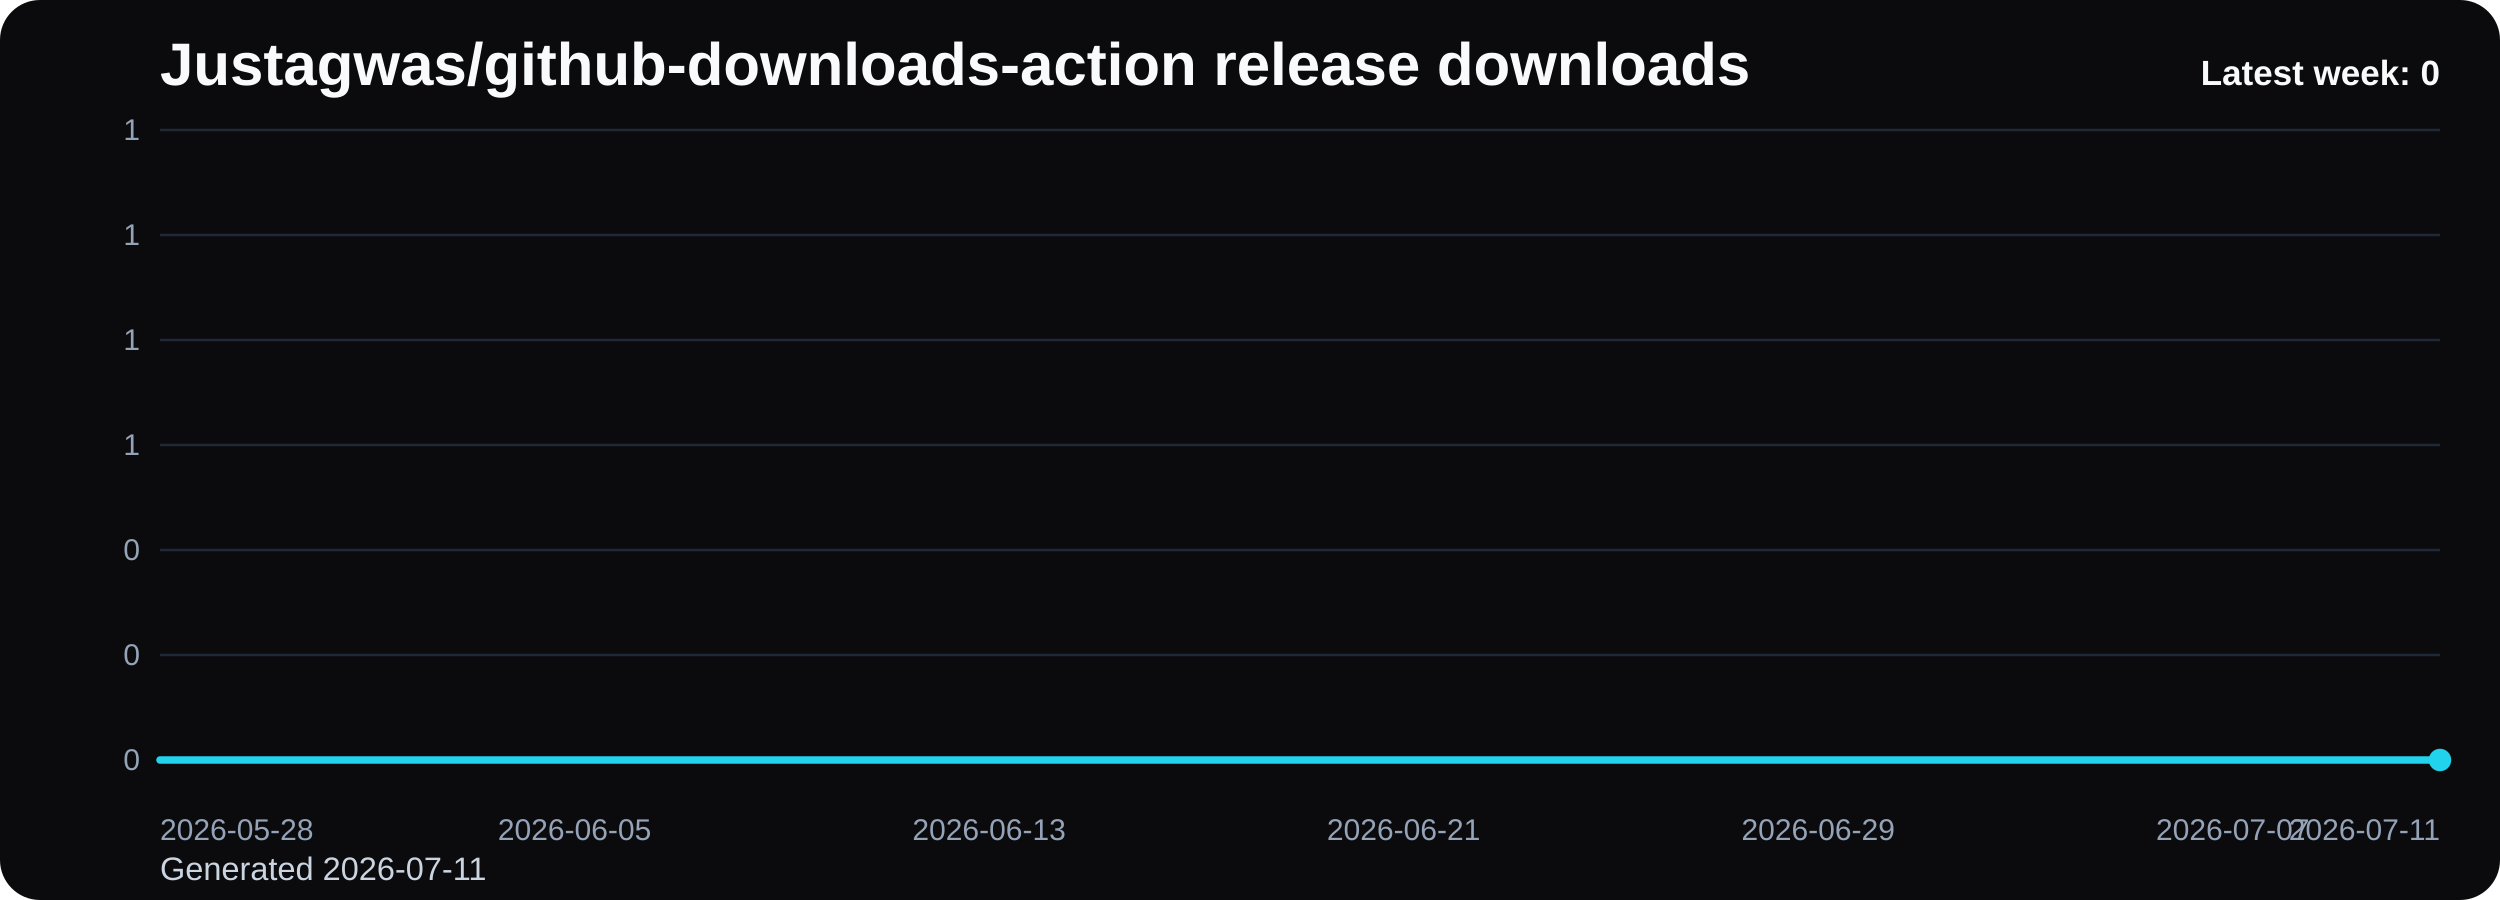
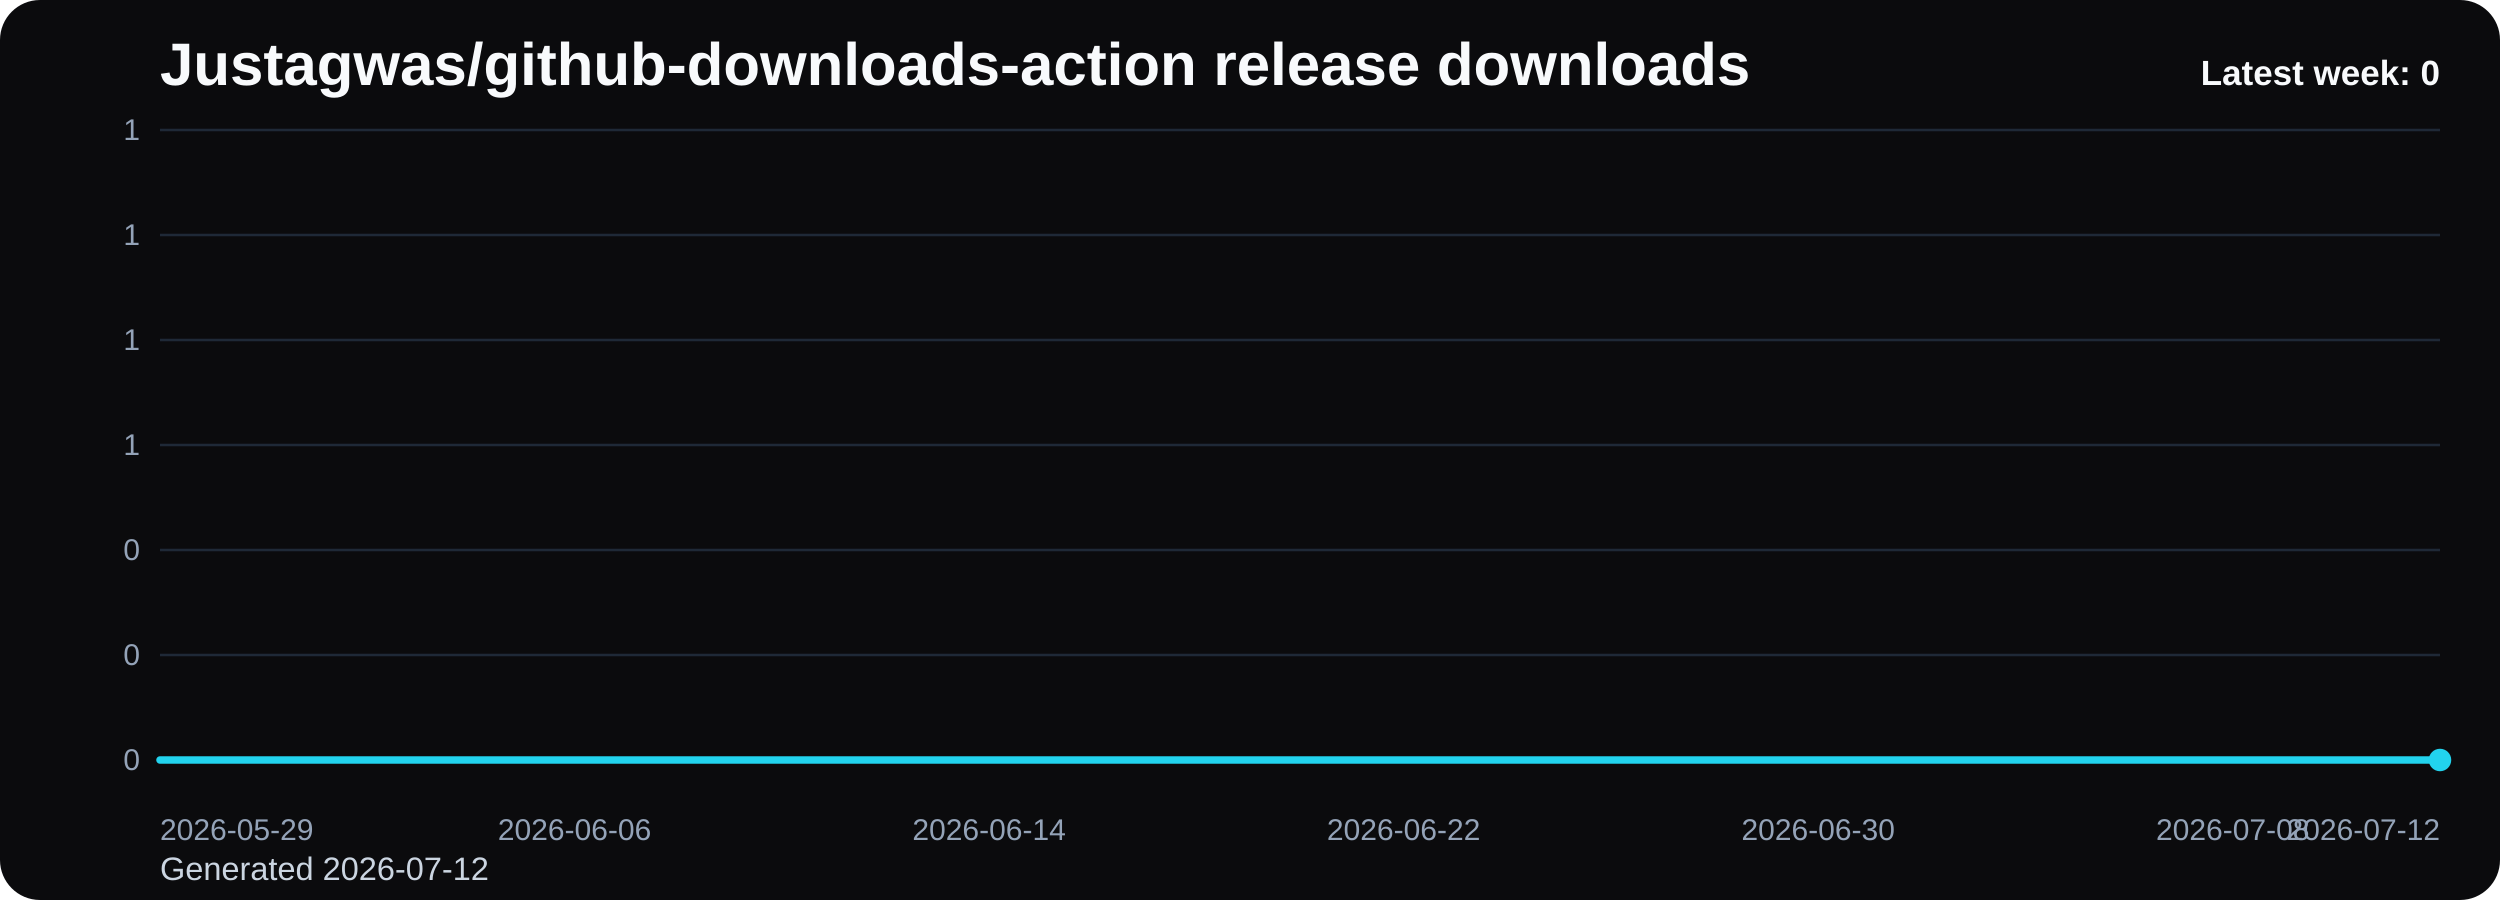
<svg xmlns="http://www.w3.org/2000/svg" viewBox="0 0 1000 360" role="img" aria-label="Justagwas/github-downloads-action release downloads chart">
  <defs>
    <linearGradient id="fill-weekly-black" x1="0" y1="0" x2="0" y2="1">
      <stop offset="0%" stop-color="#22d3ee" stop-opacity="0.32" />
      <stop offset="100%" stop-color="#22d3ee" stop-opacity="0.05" />
    </linearGradient>
    <style>
      .bg { fill: #0b0b0d; }
      .title { font: 700 24px Arial, sans-serif; fill: #f8fafc; }
      .sub { font: 400 13px Arial, sans-serif; fill: #cbd5e1; }
      .grid { stroke: #1f2937; stroke-width: 1; }
      .axis { font: 400 12px Arial, sans-serif; fill: #94a3b8; }
      .line { fill: none; stroke: #22d3ee; stroke-width: 3; stroke-linecap: round; stroke-linejoin: round; }
      .dot { fill: #22d3ee; }
      .value { font: 600 11px Arial, sans-serif; fill: #cbd5e1; }
      .latest { font: 700 14px Arial, sans-serif; fill: #f8fafc; }
    </style>
  </defs>
  <rect class="bg" x="0" y="0" width="1000" height="360" rx="16" />
  <text class="title" x="64" y="34">Justagwas/github-downloads-action release downloads</text>
-   <text class="sub" x="64" y="352">Generated 2026-07-11</text>
+   <text class="sub" x="64" y="352">Generated 2026-07-12</text>
  <line x1="64" y1="52.00" x2="976" y2="52.00" class="grid" />
  <text x="56" y="56.00" text-anchor="end" class="axis">1</text>
  <line x1="64" y1="94.00" x2="976" y2="94.00" class="grid" />
  <text x="56" y="98.00" text-anchor="end" class="axis">1</text>
  <line x1="64" y1="136.00" x2="976" y2="136.00" class="grid" />
  <text x="56" y="140.00" text-anchor="end" class="axis">1</text>
  <line x1="64" y1="178.00" x2="976" y2="178.00" class="grid" />
  <text x="56" y="182.00" text-anchor="end" class="axis">1</text>
  <line x1="64" y1="220.00" x2="976" y2="220.00" class="grid" />
  <text x="56" y="224.00" text-anchor="end" class="axis">0</text>
  <line x1="64" y1="262.00" x2="976" y2="262.00" class="grid" />
  <text x="56" y="266.00" text-anchor="end" class="axis">0</text>
  <line x1="64" y1="304.00" x2="976" y2="304.00" class="grid" />
  <text x="56" y="308.00" text-anchor="end" class="axis">0</text>
  <path d="M 64.00 304 L 64.00 304.00 L 84.73 304.00 L 105.45 304.00 L 126.18 304.00 L 146.91 304.00 L 167.64 304.00 L 188.36 304.00 L 209.09 304.00 L 229.82 304.00 L 250.55 304.00 L 271.27 304.00 L 292.00 304.00 L 312.73 304.00 L 333.45 304.00 L 354.18 304.00 L 374.91 304.00 L 395.64 304.00 L 416.36 304.00 L 437.09 304.00 L 457.82 304.00 L 478.55 304.00 L 499.27 304.00 L 520.00 304.00 L 540.73 304.00 L 561.45 304.00 L 582.18 304.00 L 602.91 304.00 L 623.64 304.00 L 644.36 304.00 L 665.09 304.00 L 685.82 304.00 L 706.55 304.00 L 727.27 304.00 L 748.00 304.00 L 768.73 304.00 L 789.45 304.00 L 810.18 304.00 L 830.91 304.00 L 851.64 304.00 L 872.36 304.00 L 893.09 304.00 L 913.82 304.00 L 934.55 304.00 L 955.27 304.00 L 976.00 304.00 L 976.00 304 Z" fill="url(#fill-weekly-black)" />
  <polyline class="line" points="64.00,304.00 84.73,304.00 105.45,304.00 126.18,304.00 146.91,304.00 167.64,304.00 188.36,304.00 209.09,304.00 229.82,304.00 250.55,304.00 271.27,304.00 292.00,304.00 312.73,304.00 333.45,304.00 354.18,304.00 374.91,304.00 395.64,304.00 416.36,304.00 437.09,304.00 457.82,304.00 478.55,304.00 499.27,304.00 520.00,304.00 540.73,304.00 561.45,304.00 582.18,304.00 602.91,304.00 623.64,304.00 644.36,304.00 665.09,304.00 685.82,304.00 706.55,304.00 727.27,304.00 748.00,304.00 768.73,304.00 789.45,304.00 810.18,304.00 830.91,304.00 851.64,304.00 872.36,304.00 893.09,304.00 913.82,304.00 934.55,304.00 955.27,304.00 976.00,304.00" />
  <circle class="dot" cx="976.00" cy="304.00" r="4.5" />
-   <text class="axis" x="64.00" y="336" text-anchor="start">2026-05-28</text>
-   <text class="axis" x="229.82" y="336" text-anchor="middle">2026-06-05</text>
-   <text class="axis" x="395.64" y="336" text-anchor="middle">2026-06-13</text>
-   <text class="axis" x="561.45" y="336" text-anchor="middle">2026-06-21</text>
-   <text class="axis" x="727.27" y="336" text-anchor="middle">2026-06-29</text>
-   <text class="axis" x="893.09" y="336" text-anchor="middle">2026-07-07</text>
-   <text class="axis" x="976.00" y="336" text-anchor="end">2026-07-11</text>
+   <text class="axis" x="64.00" y="336" text-anchor="start">2026-05-29</text>
+   <text class="axis" x="229.82" y="336" text-anchor="middle">2026-06-06</text>
+   <text class="axis" x="395.64" y="336" text-anchor="middle">2026-06-14</text>
+   <text class="axis" x="561.45" y="336" text-anchor="middle">2026-06-22</text>
+   <text class="axis" x="727.27" y="336" text-anchor="middle">2026-06-30</text>
+   <text class="axis" x="893.09" y="336" text-anchor="middle">2026-07-08</text>
+   <text class="axis" x="976.00" y="336" text-anchor="end">2026-07-12</text>
  <text class="latest" x="976" y="34" text-anchor="end">Latest week: 0</text>
</svg>
